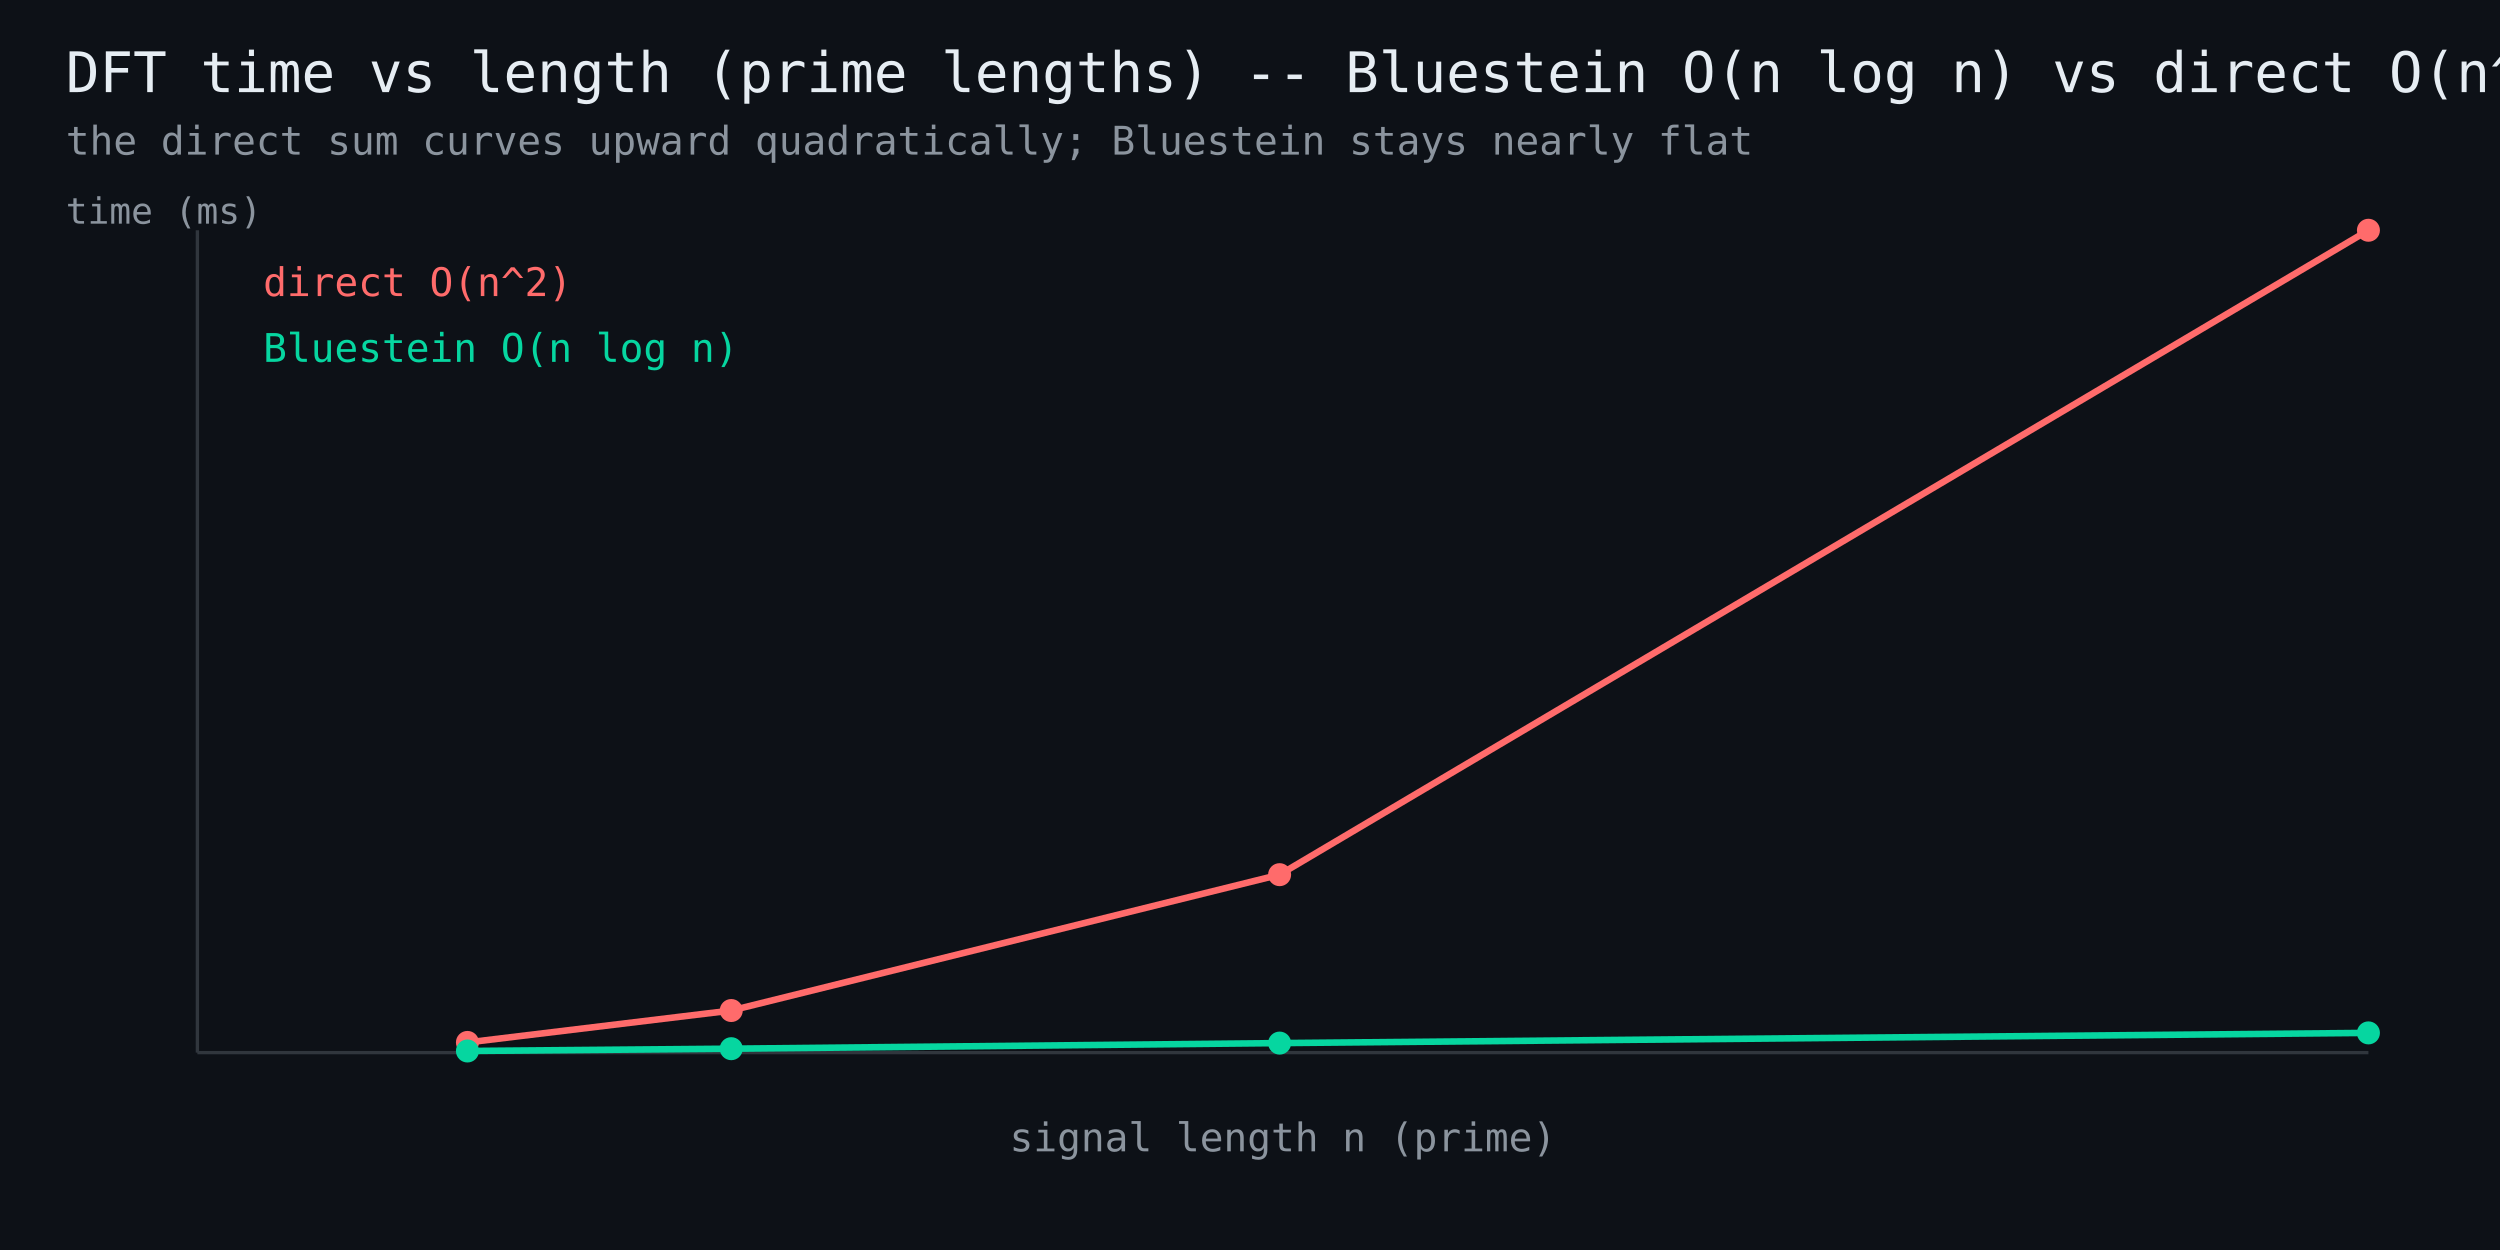
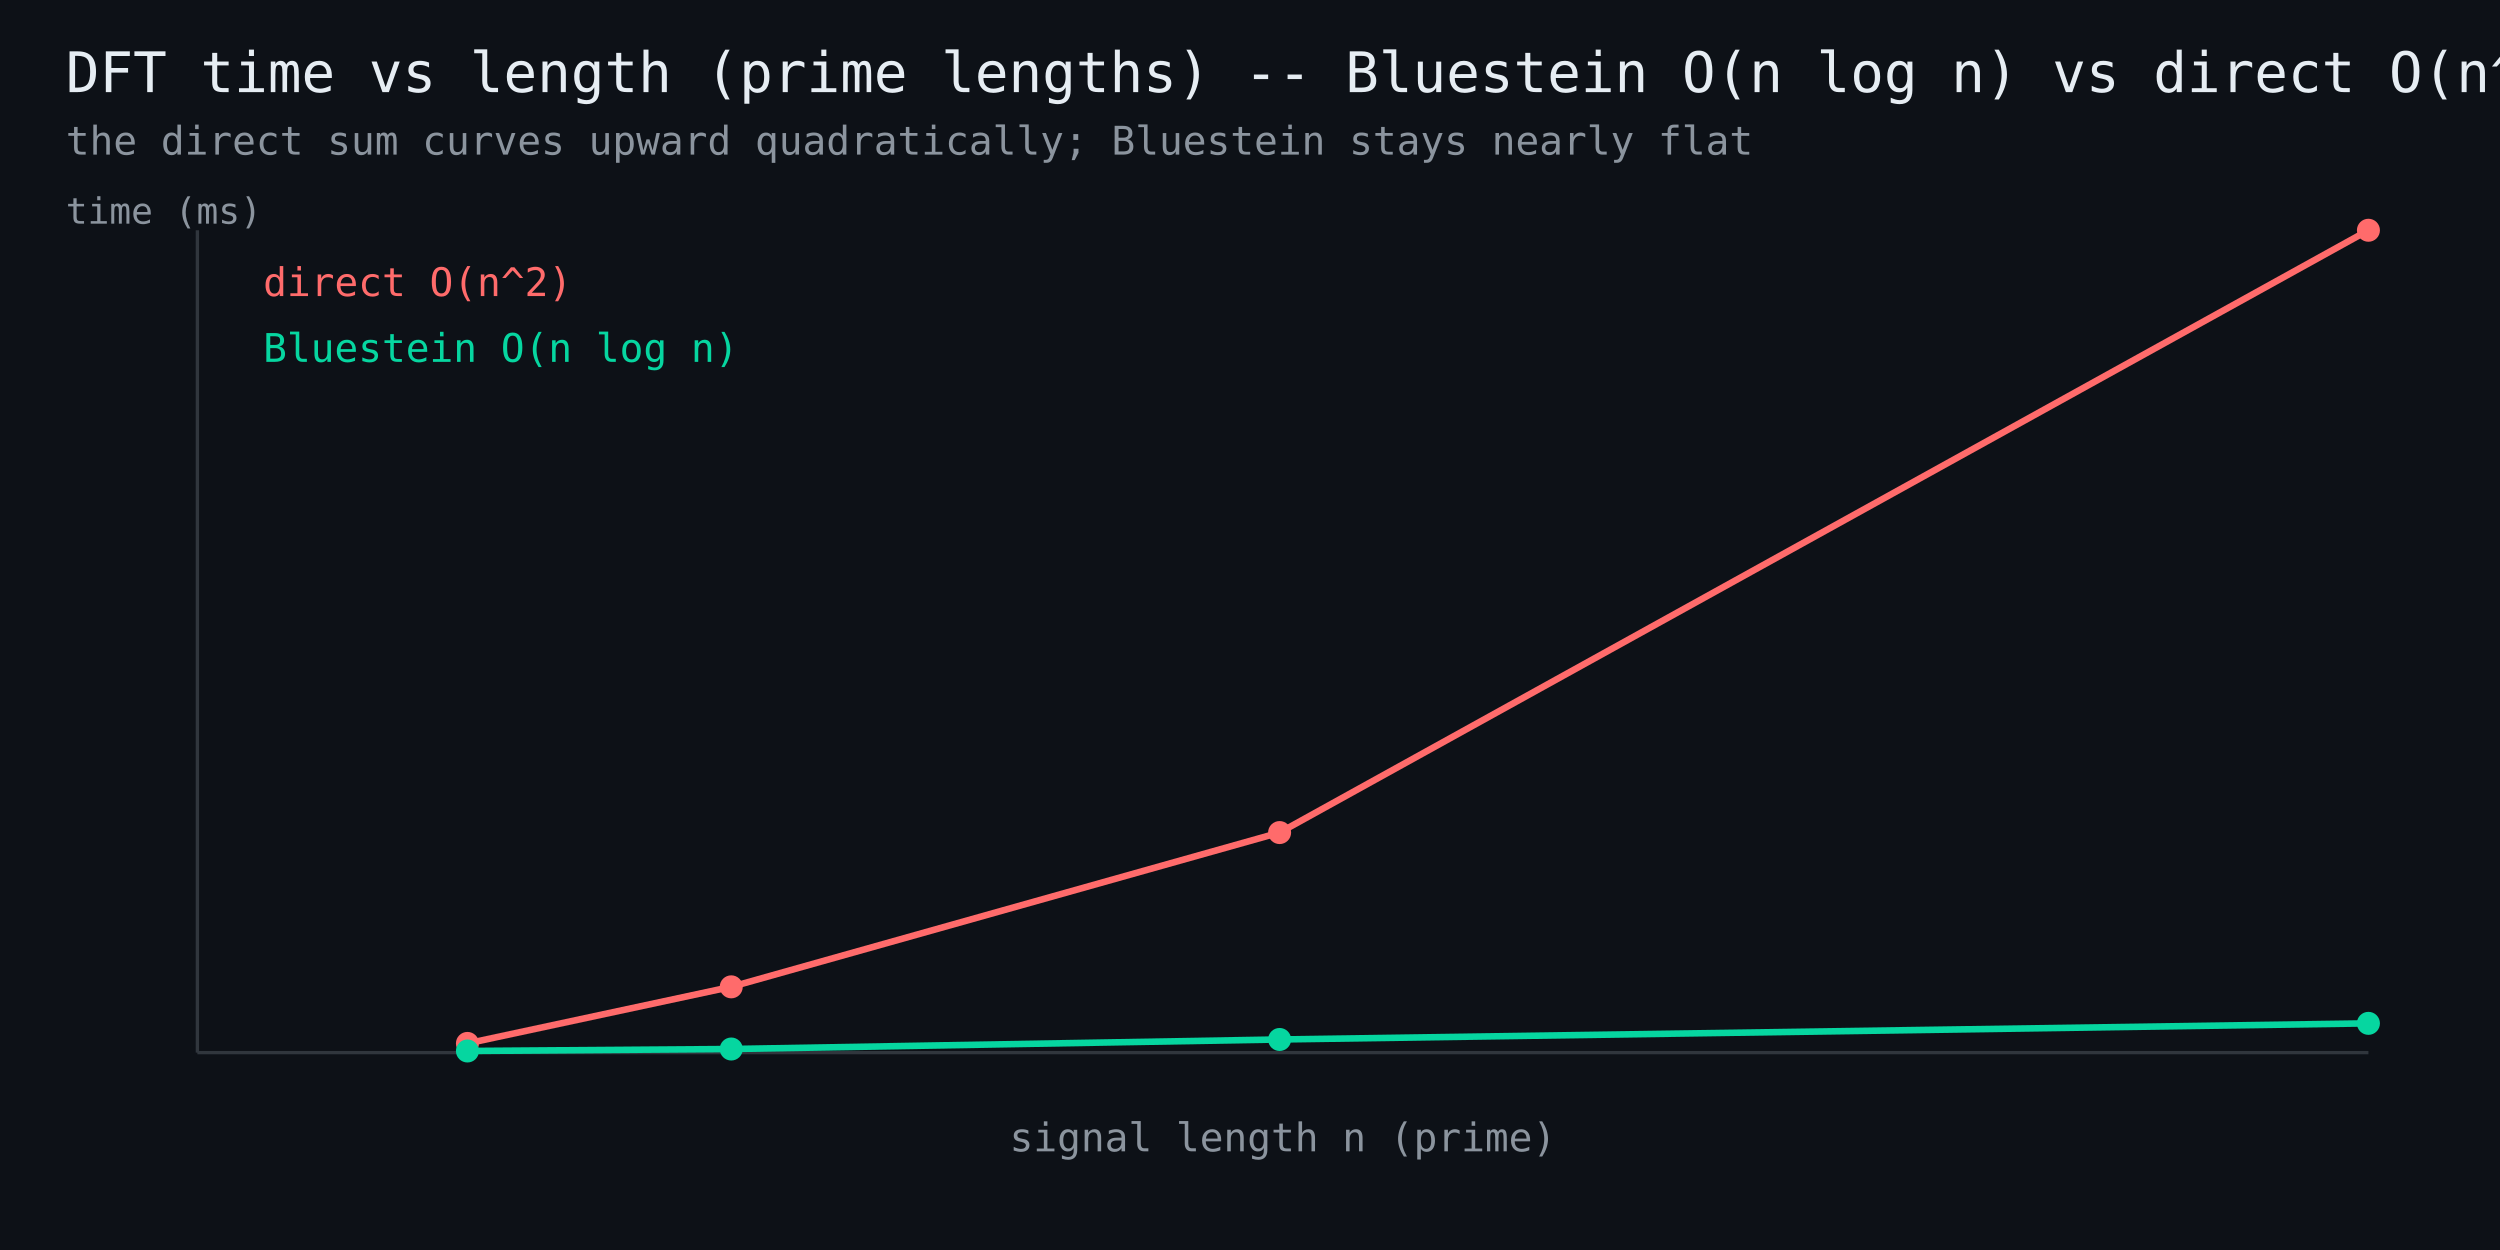
<svg xmlns="http://www.w3.org/2000/svg" width="760" height="380" viewBox="0 0 760 380" font-family="monospace">
  <rect width="760" height="380" fill="#0d1117" />
  <text x="20" y="28" fill="#e6edf3" font-size="17">DFT time vs length (prime lengths) -- Bluestein O(n log n) vs direct O(n^2)</text>
  <text x="20" y="47" fill="#8b949e" font-size="12">the direct sum curves upward quadratically; Bluestein stays nearly flat</text>
  <line x1="60" y1="320" x2="720" y2="320" stroke="#30363d" stroke-width="1" />
  <line x1="60" y1="320" x2="60" y2="70" stroke="#30363d" stroke-width="1" />
-   <polyline points="142.1,316.9 222.3,307.2 389.0,265.9 720.0,70.0" fill="none" stroke="#ff6b6b" stroke-width="2" />
-   <circle cx="142.1" cy="316.9" r="3.5" fill="#ff6b6b" />
-   <circle cx="222.3" cy="307.2" r="3.5" fill="#ff6b6b" />
-   <circle cx="389.0" cy="265.9" r="3.5" fill="#ff6b6b" />
+   <polyline points="142.1,317.2 222.3,300.0 389.0,253.1 720.0,70.0" fill="none" stroke="#ff6b6b" stroke-width="2" />
+   <circle cx="142.1" cy="317.2" r="3.5" fill="#ff6b6b" />
+   <circle cx="222.3" cy="300.0" r="3.5" fill="#ff6b6b" />
+   <circle cx="389.0" cy="253.1" r="3.5" fill="#ff6b6b" />
  <circle cx="720.0" cy="70.0" r="3.5" fill="#ff6b6b" />
  <text x="80" y="90" fill="#ff6b6b" font-size="12">direct O(n^2)</text>
-   <polyline points="142.1,319.5 222.3,318.8 389.0,317.1 720.0,314.0" fill="none" stroke="#06d6a0" stroke-width="2" />
+   <polyline points="142.1,319.5 222.3,318.9 389.0,316.0 720.0,311.1" fill="none" stroke="#06d6a0" stroke-width="2" />
  <circle cx="142.1" cy="319.5" r="3.5" fill="#06d6a0" />
-   <circle cx="222.3" cy="318.8" r="3.5" fill="#06d6a0" />
-   <circle cx="389.0" cy="317.1" r="3.5" fill="#06d6a0" />
-   <circle cx="720.0" cy="314.0" r="3.5" fill="#06d6a0" />
+   <circle cx="222.3" cy="318.9" r="3.5" fill="#06d6a0" />
+   <circle cx="389.0" cy="316.0" r="3.5" fill="#06d6a0" />
+   <circle cx="720.0" cy="311.1" r="3.5" fill="#06d6a0" />
  <text x="80" y="110" fill="#06d6a0" font-size="12">Bluestein O(n log n)</text>
  <text x="390" y="350" fill="#8b949e" font-size="12" text-anchor="middle">signal length n (prime)</text>
  <text x="20" y="68" fill="#8b949e" font-size="11">time (ms)</text>
</svg>
